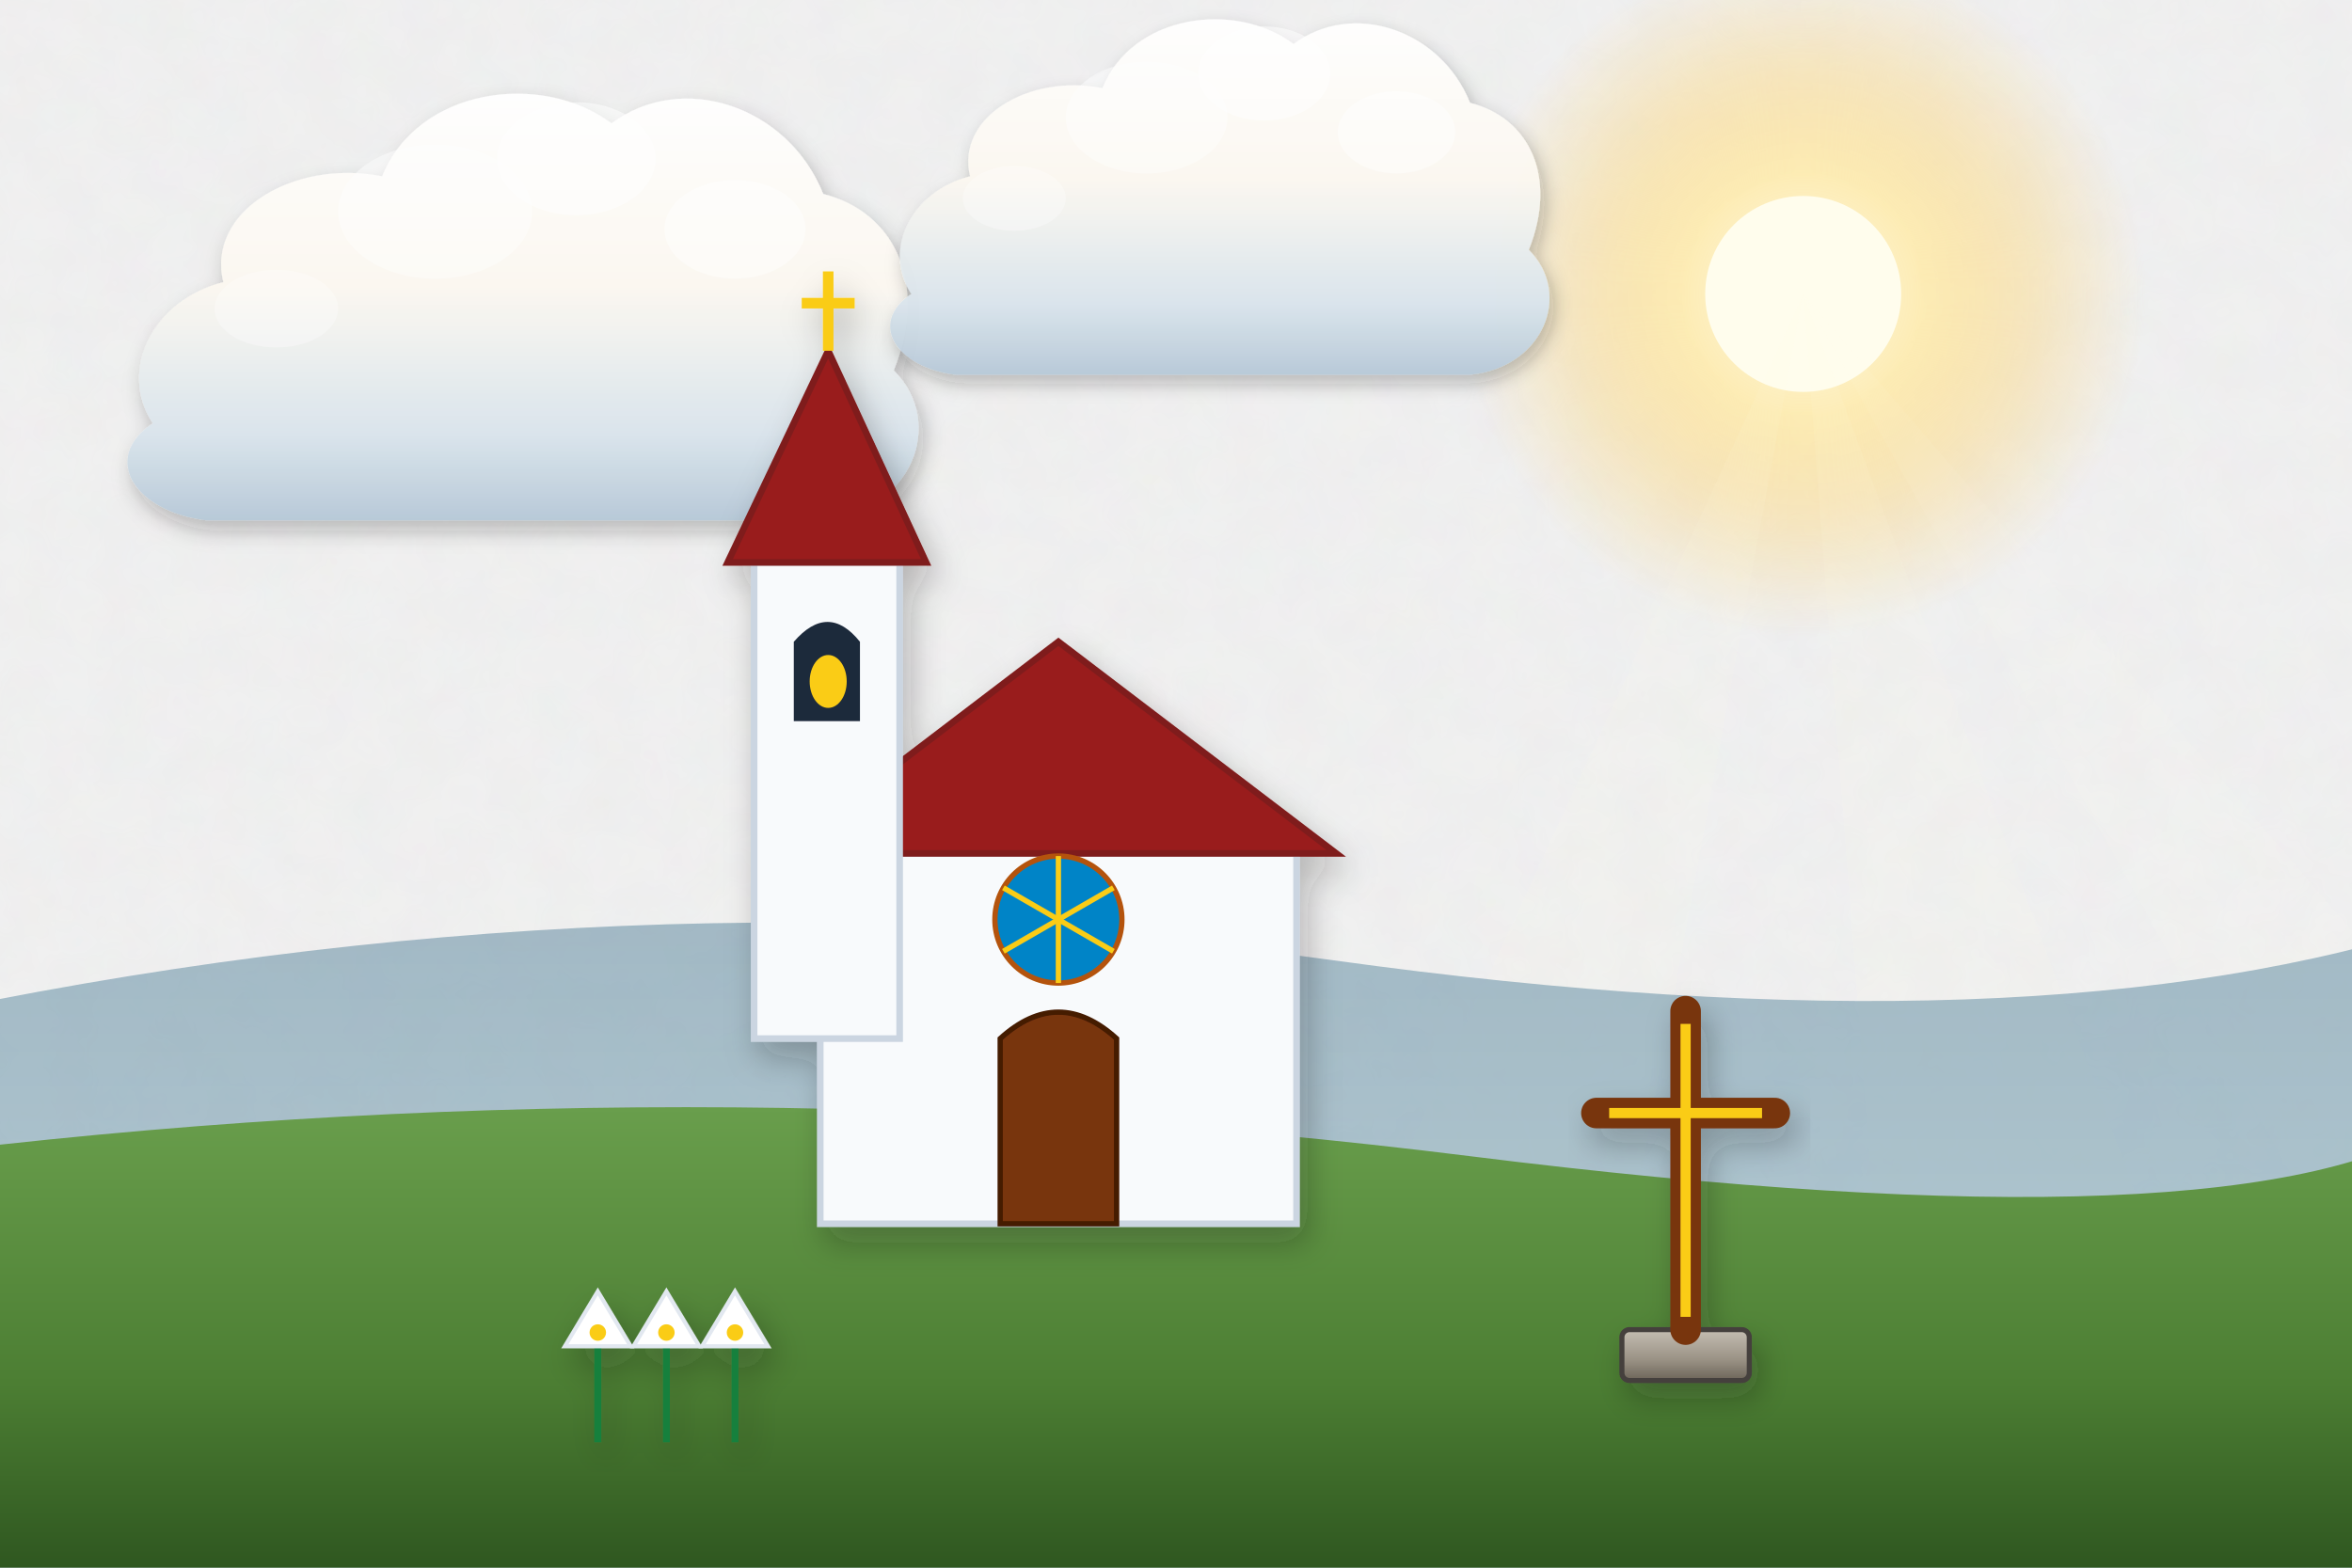
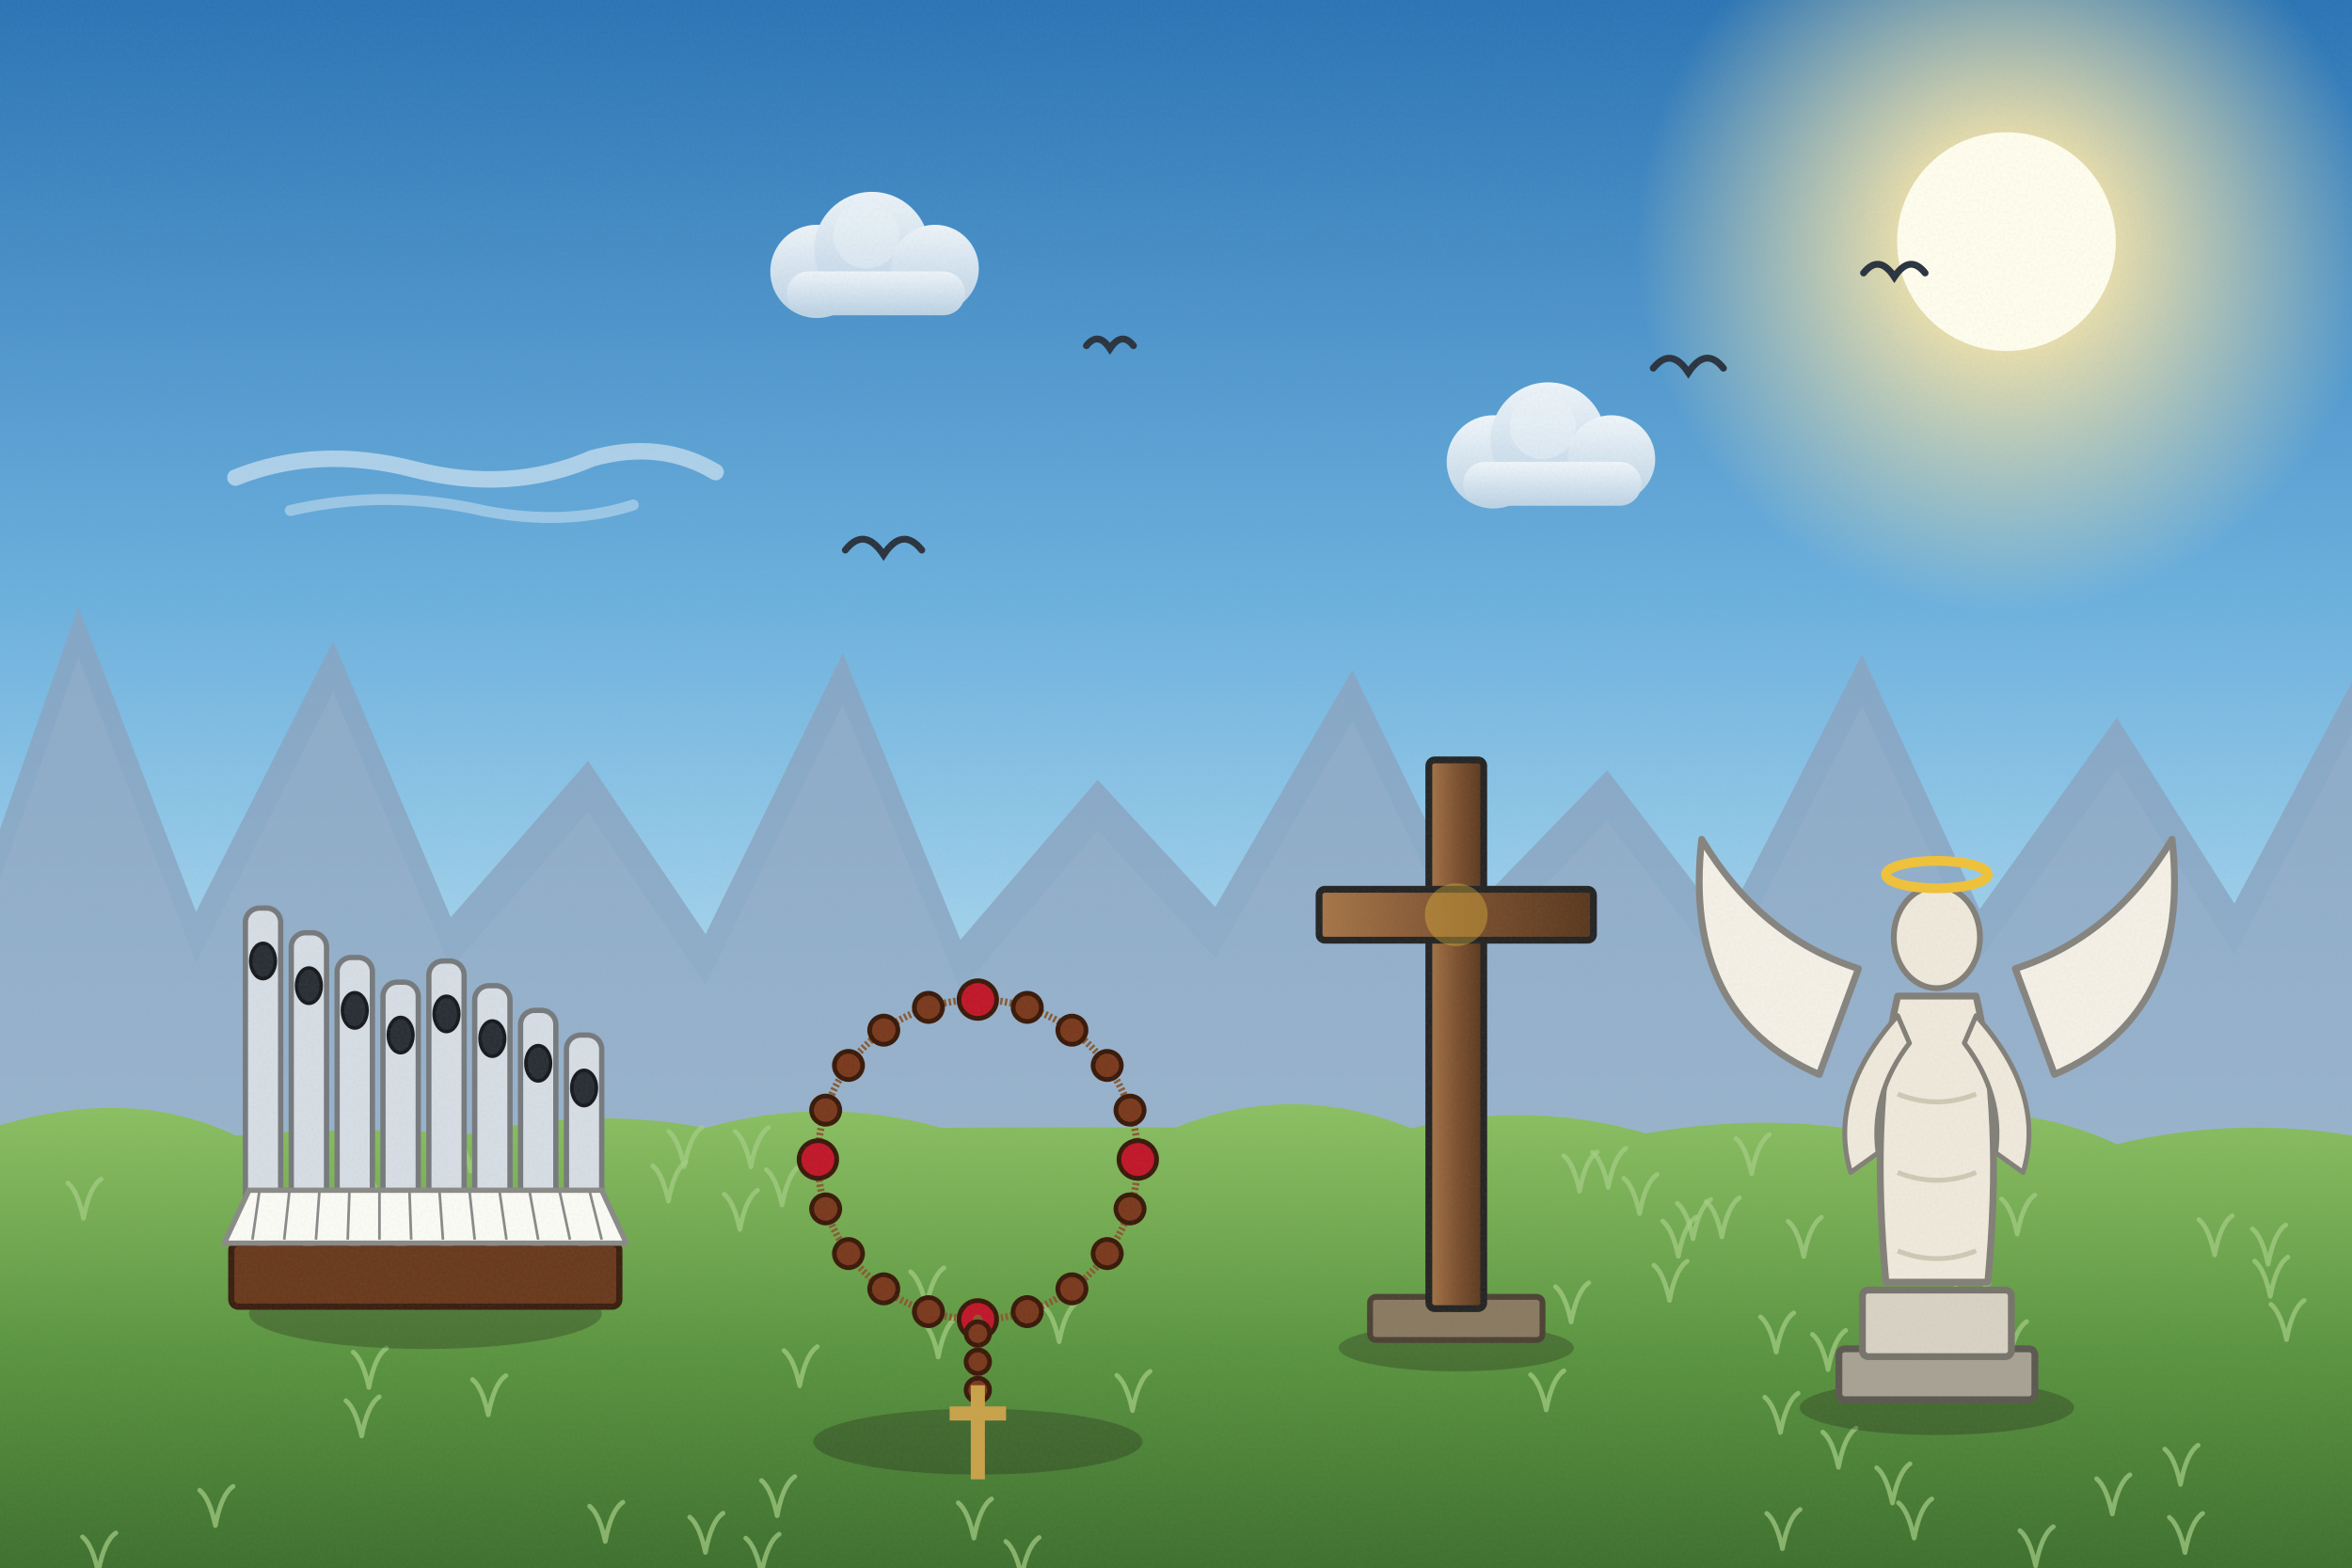
<svg xmlns="http://www.w3.org/2000/svg" viewBox="0 0 1200 800" width="1200" height="800">
  <defs>
-     <filter id="ghibliPaper" x="0%" y="0%" width="100%" height="100%">
-       <feTurbulence type="fractalNoise" baseFrequency="0.04" numOctaves="3" result="noise" seed="42" />
-       <feColorMatrix type="matrix" values="1 0 0 0 0  0 1 0 0 0  0 0 1 0 0  0 0 0 0.035 0" in="noise" result="coloredNoise" />
-       <feComposite operator="in" in2="SourceGraphic" />
+     <linearGradient id="woodTone" x1="0" y1="0" x2="1" y2="0">
+       <stop offset="0" stop-color="#a77649" />
+       <stop offset=".5" stop-color="#7d5231" />
+       <stop offset="1" stop-color="#5a381e" />
+     </linearGradient>
+     <linearGradient id="stoneTone" x1="0" y1="0" x2="0" y2="1">
+       <stop offset="0" stop-color="#c5beb3" />
+       <stop offset="1" stop-color="#7c7468" />
+     </linearGradient>
+     <filter id="softShadow" x="-20%" y="-20%" width="140%" height="140%">
+       <feDropShadow dx="2" dy="5" stdDeviation="4" flood-color="#1b1a14" flood-opacity=".25" />
    </filter>
-     <filter id="softGlow" x="-20%" y="-20%" width="140%" height="140%">
-       <feGaussianBlur stdDeviation="8" result="blur" />
-       <feComposite in="SourceGraphic" in2="blur" operator="over" />
+     <filter id="grain" x="0" y="0" width="100%" height="100%">
+       <feTurbulence type="fractalNoise" baseFrequency=".7" numOctaves="2" seed="11" />
+       <feColorMatrix type="matrix" values="0 0 0 0 .34  0 0 0 0 .34  0 0 0 0 .32  0 0 0 .22 -.07" />
    </filter>
-     <filter id="dropShadow" x="-20%" y="-20%" width="140%" height="140%">
-       <feDropShadow dx="3" dy="6" stdDeviation="6" flood-color="#141e28" flood-opacity="0.28" />
-     </filter>
-     <linearGradient id="skyDay" x1="0" y1="0" x2="0" y2="1">
-       <stop offset="0%" stop-color="#236ca7" />
-       <stop offset="35%" stop-color="#5fa3d6" />
-       <stop offset="70%" stop-color="#b8e1f2" />
-       <stop offset="100%" stop-color="#fdf3dc" />
-     </linearGradient>
-     <linearGradient id="skySunset" x1="0" y1="0" x2="0" y2="1">
-       <stop offset="0%" stop-color="#31396b" />
-       <stop offset="35%" stop-color="#73507b" />
-       <stop offset="65%" stop-color="#cb6b5c" />
-       <stop offset="85%" stop-color="#f29e5a" />
-       <stop offset="100%" stop-color="#fedaa2" />
-     </linearGradient>
-     <linearGradient id="skyDusk" x1="0" y1="0" x2="0" y2="1">
-       <stop offset="0%" stop-color="#121832" />
-       <stop offset="40%" stop-color="#262f56" />
-       <stop offset="70%" stop-color="#4e3d64" />
-       <stop offset="90%" stop-color="#915264" />
-       <stop offset="100%" stop-color="#d6846c" />
-     </linearGradient>
-     <linearGradient id="cloudBodyDay" x1="0" y1="0" x2="0" y2="1">
-       <stop offset="0%" stop-color="#ffffff" />
-       <stop offset="45%" stop-color="#fcf8f0" />
-       <stop offset="80%" stop-color="#d9e4ec" />
-       <stop offset="100%" stop-color="#b6c8d7" />
-     </linearGradient>
-     <linearGradient id="cloudBodySunset" x1="0" y1="0" x2="0" y2="1">
-       <stop offset="0%" stop-color="#fff5e6" />
-       <stop offset="40%" stop-color="#fbd0a5" />
-       <stop offset="75%" stop-color="#cf8ca0" />
-       <stop offset="100%" stop-color="#7e607c" />
-     </linearGradient>
-     <radialGradient id="sunGlowDay" cx="50%" cy="50%" r="50%">
-       <stop offset="0%" stop-color="#fffced" stop-opacity="1" />
-       <stop offset="35%" stop-color="#ffebaa" stop-opacity="0.85" />
-       <stop offset="70%" stop-color="#ffd573" stop-opacity="0.35" />
-       <stop offset="100%" stop-color="#ffd573" stop-opacity="0" />
+     <linearGradient id="skyMain" x1="0" y1="0" x2="0" y2="1">
+       <stop offset="0" stop-color="#2a74b5" />
+       <stop offset=".38" stop-color="#6bb0de" />
+       <stop offset=".72" stop-color="#bfe4f3" />
+       <stop offset="1" stop-color="#fdf3dc" />
+     </linearGradient>
+     <linearGradient id="cloudG" x1="0" y1="0" x2="0" y2="1">
+       <stop offset="0" stop-color="#ffffff" />
+       <stop offset="1" stop-color="#c7d8e6" />
+     </linearGradient>
+     <radialGradient id="sunG">
+       <stop offset="0" stop-color="#fffded" />
+       <stop offset=".3" stop-color="#ffe9a8" stop-opacity=".85" />
+       <stop offset="1" stop-color="#ffe9a8" stop-opacity="0" />
    </radialGradient>
-     <radialGradient id="sunGlowSunset" cx="50%" cy="50%" r="50%">
-       <stop offset="0%" stop-color="#fff8db" stop-opacity="1" />
-       <stop offset="30%" stop-color="#ffb753" stop-opacity="0.9" />
-       <stop offset="65%" stop-color="#f46e45" stop-opacity="0.4" />
-       <stop offset="100%" stop-color="#e04a43" stop-opacity="0" />
-     </radialGradient>
-     <linearGradient id="hillDistant" x1="0" y1="0" x2="0" y2="1">
-       <stop offset="0%" stop-color="#6e94a8" />
-       <stop offset="100%" stop-color="#93b9c7" />
-     </linearGradient>
-     <linearGradient id="hillMid" x1="0" y1="0" x2="0" y2="1">
-       <stop offset="0%" stop-color="#4a7c4f" />
-       <stop offset="50%" stop-color="#3c6a40" />
-       <stop offset="100%" stop-color="#2d5231" />
-     </linearGradient>
-     <linearGradient id="hillNear" x1="0" y1="0" x2="0" y2="1">
-       <stop offset="0%" stop-color="#699e4c" />
-       <stop offset="60%" stop-color="#4c7e33" />
-       <stop offset="100%" stop-color="#2f5720" />
-     </linearGradient>
-     <linearGradient id="woodTone" x1="0" y1="0" x2="0" y2="1">
-       <stop offset="0%" stop-color="#9c6d48" />
-       <stop offset="50%" stop-color="#784f30" />
-       <stop offset="100%" stop-color="#55341c" />
-     </linearGradient>
-     <linearGradient id="brassTone" x1="0" y1="0" x2="1" y2="1">
-       <stop offset="0%" stop-color="#ffe699" />
-       <stop offset="35%" stop-color="#d9a536" />
-       <stop offset="70%" stop-color="#996c14" />
-       <stop offset="100%" stop-color="#5e4007" />
-     </linearGradient>
-     <linearGradient id="stoneTone" x1="0" y1="0" x2="0" y2="1">
-       <stop offset="0%" stop-color="#c5beb3" />
-       <stop offset="60%" stop-color="#999184" />
-       <stop offset="100%" stop-color="#6c6458" />
-     </linearGradient>
-     <linearGradient id="waterTone" x1="0" y1="0" x2="0" y2="1">
-       <stop offset="0%" stop-color="#47a5be" />
-       <stop offset="50%" stop-color="#2a7796" />
-       <stop offset="100%" stop-color="#144d6a" />
+     <linearGradient id="gndG" x1="0" y1="0" x2="0" y2="1">
+       <stop offset="0" stop-color="#8cc063" />
+       <stop offset=".5" stop-color="#5a9440" />
+       <stop offset="1" stop-color="#3a6a2c" />
    </linearGradient>
  </defs>
-   <rect width="1200" height="800" fill="url(#skyDay)" filter="url(#ghibliPaper)" />
+   <rect width="1200" height="800" fill="url(#skyMain)" />
  <g>
-     <circle cx="920" cy="150" r="175" fill="url(#sunGlowDay)" />
-     <circle cx="920" cy="150" r="50" fill="#fffded" />
-     <polygon points="920,150 620,800 800,800" fill="#fffbe6" opacity="0.08" />
-     <polygon points="920,150 970,800 1160,800" fill="#fffbe6" opacity="0.08" />
-     <polygon points="920,150 1280,800 1480,800" fill="#fffbe6" opacity="0.06" />
-   </g>
-   <g transform="translate(240, 180) scale(0.9)" opacity="0.95">
-     <path d="M-180,40        C-200,10 -180,-30 -140,-40        C-150,-80 -100,-110 -50,-100        C-30,-150 40,-160 80,-130        C120,-160 180,-140 200,-90        C240,-80 260,-40 240,10        C270,40 250,90 200,95        L-150,95        C-190,90 -210,60 -180,40 Z" fill="url(#cloudBodyDay)" filter="url(#dropShadow)" />
-     <ellipse cx="60" cy="-110" rx="45" ry="32" fill="#ffffff" opacity="0.55" />
-     <ellipse cx="-20" cy="-80" rx="55" ry="38" fill="#ffffff" opacity="0.45" />
-     <ellipse cx="150" cy="-70" rx="40" ry="28" fill="#ffffff" opacity="0.5" />
-     <ellipse cx="-110" cy="-25" rx="35" ry="22" fill="#ffffff" opacity="0.35" />
-   </g>
-   <g transform="translate(600, 120) scale(0.75)" opacity="0.95">
-     <path d="M-180,40        C-200,10 -180,-30 -140,-40        C-150,-80 -100,-110 -50,-100        C-30,-150 40,-160 80,-130        C120,-160 180,-140 200,-90        C240,-80 260,-40 240,10        C270,40 250,90 200,95        L-150,95        C-190,90 -210,60 -180,40 Z" fill="url(#cloudBodyDay)" filter="url(#dropShadow)" />
-     <ellipse cx="60" cy="-110" rx="45" ry="32" fill="#ffffff" opacity="0.55" />
-     <ellipse cx="-20" cy="-80" rx="55" ry="38" fill="#ffffff" opacity="0.45" />
-     <ellipse cx="150" cy="-70" rx="40" ry="28" fill="#ffffff" opacity="0.5" />
-     <ellipse cx="-110" cy="-25" rx="35" ry="22" fill="#ffffff" opacity="0.35" />
-   </g>
-   <path d="M-50,520 Q320,440 680,490 T1250,470 L1250,800 L-50,800 Z" fill="url(#hillDistant)" opacity="0.6" />
-   <path d="M-50,590 Q350,540 750,590 T1250,570 L1250,800 L-50,800 Z" fill="url(#hillNear)" />
-   <g transform="translate(540, 530) scale(1.35)" filter="url(#dropShadow)">
-     <rect x="-90" y="-70" width="180" height="140" fill="#f8fafc" stroke="#cbd5e1" stroke-width="2.5" />
-     <polygon points="-105,-70 0,-150 105,-70" fill="#991b1b" stroke="#7f1d1d" stroke-width="2.5" />
-     <rect x="-115" y="-180" width="55" height="180" fill="#f8fafc" stroke="#cbd5e1" stroke-width="2.5" />
-     <polygon points="-125,-180 -87,-260 -50,-180" fill="#991b1b" stroke="#7f1d1d" stroke-width="2.5" />
-     <line x1="-87" y1="-260" x2="-87" y2="-290" stroke="#facc15" stroke-width="4" />
-     <line x1="-97" y1="-278" x2="-77" y2="-278" stroke="#facc15" stroke-width="4" />
-     <path d="M-100,-120 L-100,-150 Q-87,-165 -75,-150 L-75,-120 Z" fill="#1e293b" />
-     <ellipse cx="-87" cy="-135" rx="7" ry="10" fill="#facc15" />
-     <path d="M-22,70 L-22,0 Q0,-20 22,0 L22,70 Z" fill="#78350f" stroke="#451a03" stroke-width="2" />
-     <circle cx="0" cy="-45" r="24" fill="#0284c7" stroke="#b45309" stroke-width="2" />
-     <line x1="0" y1="-45" x2="0" y2="-69" stroke="#facc15" stroke-width="2" />
-     <line x1="0" y1="-45" x2="20.785" y2="-57" stroke="#facc15" stroke-width="2" />
-     <line x1="0" y1="-45" x2="20.785" y2="-33" stroke="#facc15" stroke-width="2" />
-     <line x1="0" y1="-45" x2="2.9391523179536475e-15" y2="-21" stroke="#facc15" stroke-width="2" />
-     <line x1="0" y1="-45" x2="-20.785" y2="-33" stroke="#facc15" stroke-width="2" />
-     <line x1="0" y1="-45" x2="-20.785" y2="-57" stroke="#facc15" stroke-width="2" />
-   </g>
-   <g transform="translate(860, 620) scale(1.3)" filter="url(#dropShadow)">
-     <rect x="-25" y="45" width="50" height="20" rx="3" fill="url(#stoneTone)" stroke="#44403c" stroke-width="2" />
-     <line x1="0" y1="45" x2="0" y2="-80" stroke="#78350f" stroke-width="12" stroke-linecap="round" />
-     <line x1="-35" y1="-40" x2="35" y2="-40" stroke="#78350f" stroke-width="12" stroke-linecap="round" />
-     <line x1="0" y1="40" x2="0" y2="-75" stroke="#facc15" stroke-width="4" />
-     <line x1="-30" y1="-40" x2="30" y2="-40" stroke="#facc15" stroke-width="4" />
-   </g>
-   <g transform="translate(340, 680) scale(1.4)" filter="url(#dropShadow)">
-     <g transform="translate(-25, 0)">
-       <line x1="0" y1="0" x2="0" y2="40" stroke="#15803d" stroke-width="2.5" />
-       <polygon points="0,-15 12,5 -12,5" fill="#ffffff" stroke="#e2e8f0" stroke-width="1.5" />
-       <circle cx="0" cy="0" r="3" fill="#facc15" />
+     <circle cx="1023.7" cy="123.3" r="189.72" fill="url(#sunG)" />
+     <circle cx="1023.7" cy="123.3" r="55.8" fill="#fffded" />
+   </g>
+   <g transform="translate(232.1,236.7) scale(0.7)" opacity="0.9">
+     <path d="M-160,10 Q-100,-14 -30,4 Q40,22 100,-4 Q150,-18 190,6" stroke="#fff" stroke-width="12" stroke-linecap="round" fill="none" opacity=".55" />
+     <path d="M-120,34 Q-50,18 20,34 Q80,46 130,30" stroke="#fff" stroke-width="8" stroke-linecap="round" fill="none" opacity=".4" />
+   </g>
+   <g transform="translate(444.8,138.5) scale(0.7)" opacity="0.9">
+     <circle cx="-40" cy="0" r="34" fill="url(#cloudG)" />
+     <circle cx="0" cy="-16" r="42" fill="url(#cloudG)" />
+     <circle cx="46" cy="-2" r="32" fill="url(#cloudG)" />
+     <rect x="-62" y="0" width="130" height="32" rx="16" fill="url(#cloudG)" />
+     <circle cx="-4" cy="-26" r="24" fill="#fff" opacity=".4" />
+   </g>
+   <g transform="translate(789.9,235.7) scale(0.7)" opacity="0.9">
+     <circle cx="-40" cy="0" r="34" fill="url(#cloudG)" />
+     <circle cx="0" cy="-16" r="42" fill="url(#cloudG)" />
+     <circle cx="46" cy="-2" r="32" fill="url(#cloudG)" />
+     <rect x="-62" y="0" width="130" height="32" rx="16" fill="url(#cloudG)" />
+     <circle cx="-4" cy="-26" r="24" fill="#fff" opacity=".4" />
+   </g>
+   <path d="M-20,600 L-20,480 L40,309.402 L100,465.353 L170,327.045 L230,468.082 L300,388.326 L360,476.724 L430,333.36 L490,479.595 L560,397.886 L620,462.825 L690,341.735 L750,465.201 L820,393.062 L880,471.212 L950,334.039 L1010,464.062 L1080,366.178 L1140,461.119 L1210,329.033 L1270,474.504 L1240,600 Z" fill="#8aa4c0" opacity=".8" />
+   <path d="M-20,600 L-20,480 L40,309.402 L100,465.353 L170,327.045 L230,468.082 L300,388.326 L360,476.724 L430,333.36 L490,479.595 L560,397.886 L620,462.825 L690,341.735 L750,465.201 L820,393.062 L880,471.212 L950,334.039 L1010,464.062 L1080,366.178 L1140,461.119 L1210,329.033 L1270,474.504 L1240,600 Z" fill="#abbed2" opacity=".18" transform="translate(0,26)" />
+   <g>
+     <path d="M-20,581 Q60,550.6 120,579.4 Q180,574.5 240,578.7 Q300,564.4 360,575.6 Q420,558.6 480,575.5 Q540,575.1 600,575.3 Q660,551.4 720,575.8 Q780,561.1 840,578.4 Q900,567.4 960,578.5 Q1020,556 1080,583.9 Q1140,569.5 1200,579.5 Q1260,550.7 1320,582.3 L1240,820 L-20,820 Z" fill="url(#gndG)" />
+     <path d="M273.2,629.1 q-3,-14 -8,-18 M273.2,629.1 q3,-16 9,-20" stroke="#a5ce85" stroke-width="2.4" fill="none" stroke-linecap="round" opacity=".7" />
+     <path d="M978.3,622.1 q-3,-14 -8,-18 M978.3,622.1 q3,-16 9,-20" stroke="#a5ce85" stroke-width="2.4" fill="none" stroke-linecap="round" opacity=".7" />
+     <path d="M965.5,767 q-3,-14 -8,-18 M965.5,767 q3,-16 9,-20" stroke="#a5ce85" stroke-width="2.4" fill="none" stroke-linecap="round" opacity=".7" />
+     <path d="M932.7,698.9 q-3,-14 -8,-18 M932.7,698.9 q3,-16 9,-20" stroke="#a5ce85" stroke-width="2.4" fill="none" stroke-linecap="round" opacity=".7" />
+     <path d="M1005.8,675 q-3,-14 -8,-18 M1005.8,675 q3,-16 9,-20" stroke="#a5ce85" stroke-width="2.4" fill="none" stroke-linecap="round" opacity=".7" />
+     <path d="M1038.6,799.1 q-3,-14 -8,-18 M1038.6,799.1 q3,-16 9,-20" stroke="#a5ce85" stroke-width="2.4" fill="none" stroke-linecap="round" opacity=".7" />
+     <path d="M788.9,719.5 q-3,-14 -8,-18 M788.9,719.5 q3,-16 9,-20" stroke="#a5ce85" stroke-width="2.4" fill="none" stroke-linecap="round" opacity=".7" />
+     <path d="M909.4,790.3 q-3,-14 -8,-18 M909.4,790.3 q3,-16 9,-20" stroke="#a5ce85" stroke-width="2.4" fill="none" stroke-linecap="round" opacity=".7" />
+     <path d="M1129.9,640.4 q-3,-14 -8,-18 M1129.9,640.4 q3,-16 9,-20" stroke="#a5ce85" stroke-width="2.4" fill="none" stroke-linecap="round" opacity=".7" />
+     <path d="M109.9,778.5 q-3,-14 -8,-18 M109.9,778.5 q3,-16 9,-20" stroke="#a5ce85" stroke-width="2.4" fill="none" stroke-linecap="round" opacity=".7" />
+     <path d="M341,612.9 q-3,-14 -8,-18 M341,612.9 q3,-16 9,-20" stroke="#a5ce85" stroke-width="2.4" fill="none" stroke-linecap="round" opacity=".7" />
+     <path d="M1112.5,757.5 q-3,-14 -8,-18 M1112.5,757.5 q3,-16 9,-20" stroke="#a5ce85" stroke-width="2.4" fill="none" stroke-linecap="round" opacity=".7" />
+     <path d="M908.4,731 q-3,-14 -8,-18 M908.4,731 q3,-16 9,-20" stroke="#a5ce85" stroke-width="2.4" fill="none" stroke-linecap="round" opacity=".7" />
+     <path d="M540.4,684.7 q-3,-14 -8,-18 M540.4,684.7 q3,-16 9,-20" stroke="#a5ce85" stroke-width="2.4" fill="none" stroke-linecap="round" opacity=".7" />
+     <path d="M249.1,722 q-3,-14 -8,-18 M249.1,722 q3,-16 9,-20" stroke="#a5ce85" stroke-width="2.4" fill="none" stroke-linecap="round" opacity=".7" />
+     <path d="M801.6,674.6 q-3,-14 -8,-18 M801.6,674.6 q3,-16 9,-20" stroke="#a5ce85" stroke-width="2.4" fill="none" stroke-linecap="round" opacity=".7" />
+     <path d="M383.1,595.4 q-3,-14 -8,-18 M383.1,595.4 q3,-16 9,-20" stroke="#a5ce85" stroke-width="2.4" fill="none" stroke-linecap="round" opacity=".7" />
+     <path d="M496.9,784.9 q-3,-14 -8,-18 M496.9,784.9 q3,-16 9,-20" stroke="#a5ce85" stroke-width="2.4" fill="none" stroke-linecap="round" opacity=".7" />
+     <path d="M851.8,663.6 q-3,-14 -8,-18 M851.8,663.6 q3,-16 9,-20" stroke="#a5ce85" stroke-width="2.4" fill="none" stroke-linecap="round" opacity=".7" />
+     <path d="M1166.6,683.6 q-3,-14 -8,-18 M1166.6,683.6 q3,-16 9,-20" stroke="#a5ce85" stroke-width="2.4" fill="none" stroke-linecap="round" opacity=".7" />
+     <path d="M1029.2,629.8 q-3,-14 -8,-18 M1029.2,629.8 q3,-16 9,-20" stroke="#a5ce85" stroke-width="2.4" fill="none" stroke-linecap="round" opacity=".7" />
+     <path d="M976.6,784.9 q-3,-14 -8,-18 M976.6,784.9 q3,-16 9,-20" stroke="#a5ce85" stroke-width="2.4" fill="none" stroke-linecap="round" opacity=".7" />
+     <path d="M408,707.2 q-3,-14 -8,-18 M408,707.2 q3,-16 9,-20" stroke="#a5ce85" stroke-width="2.4" fill="none" stroke-linecap="round" opacity=".7" />
+     <path d="M377.5,627.4 q-3,-14 -8,-18 M377.5,627.4 q3,-16 9,-20" stroke="#a5ce85" stroke-width="2.4" fill="none" stroke-linecap="round" opacity=".7" />
+     <path d="M1114.8,792.3 q-3,-14 -8,-18 M1114.8,792.3 q3,-16 9,-20" stroke="#a5ce85" stroke-width="2.4" fill="none" stroke-linecap="round" opacity=".7" />
+     <path d="M193.6,614.5 q-3,-14 -8,-18 M193.6,614.5 q3,-16 9,-20" stroke="#a5ce85" stroke-width="2.4" fill="none" stroke-linecap="round" opacity=".7" />
+     <path d="M50.1,802.3 q-3,-14 -8,-18 M50.1,802.3 q3,-16 9,-20" stroke="#a5ce85" stroke-width="2.4" fill="none" stroke-linecap="round" opacity=".7" />
+     <path d="M399,614.9 q-3,-14 -8,-18 M399,614.9 q3,-16 9,-20" stroke="#a5ce85" stroke-width="2.4" fill="none" stroke-linecap="round" opacity=".7" />
+     <path d="M349.1,595.3 q-3,-14 -8,-18 M349.1,595.3 q3,-16 9,-20" stroke="#a5ce85" stroke-width="2.4" fill="none" stroke-linecap="round" opacity=".7" />
+     <path d="M478.7,692.5 q-3,-14 -8,-18 M478.7,692.5 q3,-16 9,-20" stroke="#a5ce85" stroke-width="2.4" fill="none" stroke-linecap="round" opacity=".7" />
+     <path d="M1157.2,645.1 q-3,-14 -8,-18 M1157.2,645.1 q3,-16 9,-20" stroke="#a5ce85" stroke-width="2.4" fill="none" stroke-linecap="round" opacity=".7" />
+     <path d="M521.2,804.6 q-3,-14 -8,-18 M521.2,804.6 q3,-16 9,-20" stroke="#a5ce85" stroke-width="2.4" fill="none" stroke-linecap="round" opacity=".7" />
+     <path d="M805.9,607.8 q-3,-14 -8,-18 M805.9,607.8 q3,-16 9,-20" stroke="#a5ce85" stroke-width="2.4" fill="none" stroke-linecap="round" opacity=".7" />
+     <path d="M396.5,773.5 q-3,-14 -8,-18 M396.5,773.5 q3,-16 9,-20" stroke="#a5ce85" stroke-width="2.4" fill="none" stroke-linecap="round" opacity=".7" />
+     <path d="M1006.9,606.4 q-3,-14 -8,-18 M1006.9,606.4 q3,-16 9,-20" stroke="#a5ce85" stroke-width="2.4" fill="none" stroke-linecap="round" opacity=".7" />
+     <path d="M359.9,792.2 q-3,-14 -8,-18 M359.9,792.2 q3,-16 9,-20" stroke="#a5ce85" stroke-width="2.4" fill="none" stroke-linecap="round" opacity=".7" />
+     <path d="M184.5,732.8 q-3,-14 -8,-18 M184.5,732.8 q3,-16 9,-20" stroke="#a5ce85" stroke-width="2.4" fill="none" stroke-linecap="round" opacity=".7" />
+     <path d="M240.2,597.6 q-3,-14 -8,-18 M240.2,597.6 q3,-16 9,-20" stroke="#a5ce85" stroke-width="2.4" fill="none" stroke-linecap="round" opacity=".7" />
+     <path d="M42.6,621.7 q-3,-14 -8,-18 M42.6,621.7 q3,-16 9,-20" stroke="#a5ce85" stroke-width="2.4" fill="none" stroke-linecap="round" opacity=".7" />
+     <path d="M893.7,599 q-3,-14 -8,-18 M893.7,599 q3,-16 9,-20" stroke="#a5ce85" stroke-width="2.4" fill="none" stroke-linecap="round" opacity=".7" />
+     <path d="M820.5,606 q-3,-14 -8,-18 M820.5,606 q3,-16 9,-20" stroke="#a5ce85" stroke-width="2.4" fill="none" stroke-linecap="round" opacity=".7" />
+     <path d="M1025,694.4 q-3,-14 -8,-18 M1025,694.4 q3,-16 9,-20" stroke="#a5ce85" stroke-width="2.4" fill="none" stroke-linecap="round" opacity=".7" />
+     <path d="M836.5,619.3 q-3,-14 -8,-18 M836.5,619.3 q3,-16 9,-20" stroke="#a5ce85" stroke-width="2.4" fill="none" stroke-linecap="round" opacity=".7" />
+     <path d="M938,748.8 q-3,-14 -8,-18 M938,748.8 q3,-16 9,-20" stroke="#a5ce85" stroke-width="2.4" fill="none" stroke-linecap="round" opacity=".7" />
+     <path d="M878.5,631.2 q-3,-14 -8,-18 M878.5,631.2 q3,-16 9,-20" stroke="#a5ce85" stroke-width="2.4" fill="none" stroke-linecap="round" opacity=".7" />
+     <path d="M1158.3,661.5 q-3,-14 -8,-18 M1158.3,661.5 q3,-16 9,-20" stroke="#a5ce85" stroke-width="2.4" fill="none" stroke-linecap="round" opacity=".7" />
+     <path d="M856.3,641.1 q-3,-14 -8,-18 M856.3,641.1 q3,-16 9,-20" stroke="#a5ce85" stroke-width="2.4" fill="none" stroke-linecap="round" opacity=".7" />
+     <path d="M188.2,708 q-3,-14 -8,-18 M188.2,708 q3,-16 9,-20" stroke="#a5ce85" stroke-width="2.4" fill="none" stroke-linecap="round" opacity=".7" />
+     <path d="M308.8,786.6 q-3,-14 -8,-18 M308.8,786.6 q3,-16 9,-20" stroke="#a5ce85" stroke-width="2.4" fill="none" stroke-linecap="round" opacity=".7" />
+     <path d="M577.8,719.8 q-3,-14 -8,-18 M577.8,719.8 q3,-16 9,-20" stroke="#a5ce85" stroke-width="2.4" fill="none" stroke-linecap="round" opacity=".7" />
+     <path d="M1077.7,772.6 q-3,-14 -8,-18 M1077.7,772.6 q3,-16 9,-20" stroke="#a5ce85" stroke-width="2.4" fill="none" stroke-linecap="round" opacity=".7" />
+     <path d="M863.8,632.1 q-3,-14 -8,-18 M863.8,632.1 q3,-16 9,-20" stroke="#a5ce85" stroke-width="2.4" fill="none" stroke-linecap="round" opacity=".7" />
+     <path d="M388.5,802.9 q-3,-14 -8,-18 M388.5,802.9 q3,-16 9,-20" stroke="#a5ce85" stroke-width="2.4" fill="none" stroke-linecap="round" opacity=".7" />
+     <path d="M472.6,667 q-3,-14 -8,-18 M472.6,667 q3,-16 9,-20" stroke="#a5ce85" stroke-width="2.4" fill="none" stroke-linecap="round" opacity=".7" />
+     <path d="M920.3,641.2 q-3,-14 -8,-18 M920.3,641.2 q3,-16 9,-20" stroke="#a5ce85" stroke-width="2.4" fill="none" stroke-linecap="round" opacity=".7" />
+     <path d="M906.2,690 q-3,-14 -8,-18 M906.2,690 q3,-16 9,-20" stroke="#a5ce85" stroke-width="2.4" fill="none" stroke-linecap="round" opacity=".7" />
+   </g>
+   <g stroke="#2a3440" stroke-width="3.5" fill="none" stroke-linecap="round">
+     <path d="M431.3,280.7 q9.7,-12.2 19.5,2.4 q9.7,-14.6 19.5,-2.4" />
+     <path d="M950.8,139.3 q7.9,-9.8 15.7,2 q7.9,-11.8 15.7,-2" />
+     <path d="M554.3,176.4 q6,-7.5 12,1.5 q6,-9 12,-1.5" />
+     <path d="M843.5,187.9 q9,-11.2 17.9,2.2 q9,-13.5 17.9,-2.2" />
+   </g>
+   <g transform="translate(217,670.4) scale(0.9)">
+     <ellipse cx="0" cy="0" rx="100" ry="20" fill="#1b1a14" opacity="0.28" />
+     <rect x="-110" y="-40" width="220" height="36" rx="4" fill="#6a3a1e" stroke="#3a2011" stroke-width="3.5" />
+     <rect x="-102" y="-230" width="20" height="190" rx="8" fill="#d6dde4" stroke="#767a7d" stroke-width="3" />
+     <ellipse cx="-92" cy="-200" rx="7" ry="10" fill="#2a2f36" stroke="#171a1e" stroke-width="2" />
+     <rect x="-76" y="-216" width="20" height="176" rx="8" fill="#d6dde4" stroke="#767a7d" stroke-width="3" />
+     <ellipse cx="-66" cy="-186" rx="7" ry="10" fill="#2a2f36" stroke="#171a1e" stroke-width="2" />
+     <rect x="-50" y="-202" width="20" height="162" rx="8" fill="#d6dde4" stroke="#767a7d" stroke-width="3" />
+     <ellipse cx="-40" cy="-172" rx="7" ry="10" fill="#2a2f36" stroke="#171a1e" stroke-width="2" />
+     <rect x="-24" y="-188" width="20" height="148" rx="8" fill="#d6dde4" stroke="#767a7d" stroke-width="3" />
+     <ellipse cx="-14" cy="-158" rx="7" ry="10" fill="#2a2f36" stroke="#171a1e" stroke-width="2" />
+     <rect x="2" y="-200" width="20" height="160" rx="8" fill="#d6dde4" stroke="#767a7d" stroke-width="3" />
+     <ellipse cx="12" cy="-170" rx="7" ry="10" fill="#2a2f36" stroke="#171a1e" stroke-width="2" />
+     <rect x="28" y="-186" width="20" height="146" rx="8" fill="#d6dde4" stroke="#767a7d" stroke-width="3" />
+     <ellipse cx="38" cy="-156" rx="7" ry="10" fill="#2a2f36" stroke="#171a1e" stroke-width="2" />
+     <rect x="54" y="-172" width="20" height="132" rx="8" fill="#d6dde4" stroke="#767a7d" stroke-width="3" />
+     <ellipse cx="64" cy="-142" rx="7" ry="10" fill="#2a2f36" stroke="#171a1e" stroke-width="2" />
+     <rect x="80" y="-158" width="20" height="118" rx="8" fill="#d6dde4" stroke="#767a7d" stroke-width="3" />
+     <ellipse cx="90" cy="-128" rx="7" ry="10" fill="#2a2f36" stroke="#171a1e" stroke-width="2" />
+     <path d="M-114,-40 L114,-40 L100,-70 L-100,-70 Z" fill="#fbfbf6" stroke="#8a8a87" stroke-width="3" stroke-linejoin="round" stroke-linecap="round" />
+     <line x1="-94" y1="-70" x2="-98" y2="-42" stroke="#8a8a8a" stroke-width="1.5" />
+     <line x1="-77" y1="-70" x2="-80" y2="-42" stroke="#8a8a8a" stroke-width="1.5" />
+     <line x1="-60" y1="-70" x2="-62" y2="-42" stroke="#8a8a8a" stroke-width="1.5" />
+     <line x1="-43" y1="-70" x2="-44" y2="-42" stroke="#8a8a8a" stroke-width="1.5" />
+     <line x1="-26" y1="-70" x2="-26" y2="-42" stroke="#8a8a8a" stroke-width="1.5" />
+     <line x1="-9" y1="-70" x2="-8" y2="-42" stroke="#8a8a8a" stroke-width="1.5" />
+     <line x1="8" y1="-70" x2="10" y2="-42" stroke="#8a8a8a" stroke-width="1.5" />
+     <line x1="25" y1="-70" x2="28" y2="-42" stroke="#8a8a8a" stroke-width="1.5" />
+     <line x1="42" y1="-70" x2="46" y2="-42" stroke="#8a8a8a" stroke-width="1.5" />
+     <line x1="59" y1="-70" x2="64" y2="-42" stroke="#8a8a8a" stroke-width="1.5" />
+     <line x1="76" y1="-70" x2="82" y2="-42" stroke="#8a8a8a" stroke-width="1.5" />
+     <line x1="93" y1="-70" x2="100" y2="-42" stroke="#8a8a8a" stroke-width="1.5" />
+   </g>
+   <g transform="translate(743,687.8) scale(1)">
+     <ellipse cx="0" cy="0" rx="60" ry="12" fill="#1b1a14" opacity="0.28" />
+     <rect x="-44" y="-26" width="88" height="22" rx="3" fill="#8a7a62" stroke="#4c4336" stroke-width="3" />
+     <rect x="-14" y="-300" width="28" height="280" rx="3" fill="url(#woodTone)" stroke="#252525" stroke-width="3.5" />
+     <rect x="-70" y="-234" width="140" height="26" rx="3" fill="url(#woodTone)" stroke="#252525" stroke-width="3.5" />
+     <circle cx="0" cy="-221" r="16" fill="#f0c23a" opacity=".35" />
+   </g>
+   <g transform="translate(988.2,718.3) scale(1)">
+     <ellipse cx="0" cy="0" rx="70" ry="14" fill="#1b1a14" opacity="0.28" />
+     <rect x="-50" y="-30" width="100" height="26" rx="3" fill="#a8a294" stroke="#5c5951" stroke-width="3.5" />
+     <rect x="-38" y="-60" width="76" height="34" rx="3" fill="#d8d2c4" stroke="#77746c" stroke-width="3.5" />
+     <path d="M-60,-170 Q-130,-200 -120,-290 Q-90,-240 -40,-224 Z" fill="#f4f0e6" stroke="#86847f" stroke-width="3.5" stroke-linejoin="round" stroke-linecap="round" />
+     <path d="M60,-170 Q130,-200 120,-290 Q90,-240 40,-224 Z" fill="#f4f0e6" stroke="#86847f" stroke-width="3.5" stroke-linejoin="round" stroke-linecap="round" />
+     <path d="M-26,-64 Q-34,-150 -20,-210 L20,-210 Q34,-150 26,-64 Z" fill="#efe9dc" stroke="#838079" stroke-width="3.5" stroke-linejoin="round" stroke-linecap="round" />
+     <ellipse cx="0" cy="-240" rx="22" ry="26" fill="#efe9dc" stroke="#838079" stroke-width="3" />
+     <ellipse cx="0" cy="-272" rx="26" ry="7" fill="none" stroke="#f0c23a" stroke-width="5" />
+     <path d="M-20,-200 Q-56,-160 -44,-120 L-30,-130 Q-34,-160 -14,-186 Z" fill="#efe9dc" stroke="#838079" stroke-width="2.5" stroke-linejoin="round" stroke-linecap="round" />
+     <path d="M20,-200 Q56,-160 44,-120 L30,-130 Q34,-160 14,-186 Z" fill="#efe9dc" stroke="#838079" stroke-width="2.5" stroke-linejoin="round" stroke-linecap="round" />
+     <path d="M-20,-80 Q0,-72 20,-80" stroke="#cfc8b4" stroke-width="2.5" fill="none" />
+     <path d="M-20,-120 Q0,-112 20,-120" stroke="#cfc8b4" stroke-width="2.5" fill="none" />
+     <path d="M-20,-160 Q0,-152 20,-160" stroke="#cfc8b4" stroke-width="2.5" fill="none" />
+   </g>
+   <g transform="translate(498.9,735.7) scale(1.2)">
+     <ellipse cx="0" cy="0" rx="70" ry="14" fill="#1b1a14" opacity="0.28" />
+     <circle cx="0" cy="-120" r="68" fill="none" stroke="#8a5a32" stroke-width="3" stroke-dasharray="1 1" />
+     <circle cx="0.0" cy="-188.0" r="8" fill="#c0182a" stroke="#3a1a0a" stroke-width="2" />
+     <circle cx="21.0" cy="-184.7" r="6" fill="#7a3a1e" stroke="#3a1a0a" stroke-width="2" />
+     <circle cx="40.0" cy="-175.0" r="6" fill="#7a3a1e" stroke="#3a1a0a" stroke-width="2" />
+     <circle cx="55.0" cy="-160.0" r="6" fill="#7a3a1e" stroke="#3a1a0a" stroke-width="2" />
+     <circle cx="64.7" cy="-141.0" r="6" fill="#7a3a1e" stroke="#3a1a0a" stroke-width="2" />
+     <circle cx="68.0" cy="-120.0" r="8" fill="#c0182a" stroke="#3a1a0a" stroke-width="2" />
+     <circle cx="64.7" cy="-99.0" r="6" fill="#7a3a1e" stroke="#3a1a0a" stroke-width="2" />
+     <circle cx="55.0" cy="-80.0" r="6" fill="#7a3a1e" stroke="#3a1a0a" stroke-width="2" />
+     <circle cx="40.0" cy="-65.0" r="6" fill="#7a3a1e" stroke="#3a1a0a" stroke-width="2" />
+     <circle cx="21.0" cy="-55.3" r="6" fill="#7a3a1e" stroke="#3a1a0a" stroke-width="2" />
+     <circle cx="0.0" cy="-52.0" r="8" fill="#c0182a" stroke="#3a1a0a" stroke-width="2" />
+     <circle cx="-21.0" cy="-55.3" r="6" fill="#7a3a1e" stroke="#3a1a0a" stroke-width="2" />
+     <circle cx="-40.0" cy="-65.0" r="6" fill="#7a3a1e" stroke="#3a1a0a" stroke-width="2" />
+     <circle cx="-55.0" cy="-80.0" r="6" fill="#7a3a1e" stroke="#3a1a0a" stroke-width="2" />
+     <circle cx="-64.7" cy="-99.0" r="6" fill="#7a3a1e" stroke="#3a1a0a" stroke-width="2" />
+     <circle cx="-68.0" cy="-120.0" r="8" fill="#c0182a" stroke="#3a1a0a" stroke-width="2" />
+     <circle cx="-64.7" cy="-141.0" r="6" fill="#7a3a1e" stroke="#3a1a0a" stroke-width="2" />
+     <circle cx="-55.0" cy="-160.0" r="6" fill="#7a3a1e" stroke="#3a1a0a" stroke-width="2" />
+     <circle cx="-40.0" cy="-175.0" r="6" fill="#7a3a1e" stroke="#3a1a0a" stroke-width="2" />
+     <circle cx="-21.0" cy="-184.7" r="6" fill="#7a3a1e" stroke="#3a1a0a" stroke-width="2" />
+     <line x1="0" y1="-52" x2="0" y2="-20" stroke="#8a5a32" stroke-width="4" stroke-linecap="round" />
+     <circle cx="0" cy="-46" r="5" fill="#7a3a1e" stroke="#3a1a0a" stroke-width="2" />
+     <circle cx="0" cy="-34" r="5" fill="#7a3a1e" stroke="#3a1a0a" stroke-width="2" />
+     <circle cx="0" cy="-22" r="5" fill="#7a3a1e" stroke="#3a1a0a" stroke-width="2" />
+     <g transform="translate(0,-4) scale(0.5)">
+       <rect x="-6" y="-40" width="12" height="80" fill="#c9a24a" />
+       <rect x="-24" y="-22" width="48" height="12" fill="#c9a24a" />
    </g>
-     <g transform="translate(0, 0)">
-       <line x1="0" y1="0" x2="0" y2="40" stroke="#15803d" stroke-width="2.5" />
-       <polygon points="0,-15 12,5 -12,5" fill="#ffffff" stroke="#e2e8f0" stroke-width="1.5" />
-       <circle cx="0" cy="0" r="3" fill="#facc15" />
-     </g>
-     <g transform="translate(25, 0)">
-       <line x1="0" y1="0" x2="0" y2="40" stroke="#15803d" stroke-width="2.5" />
-       <polygon points="0,-15 12,5 -12,5" fill="#ffffff" stroke="#e2e8f0" stroke-width="1.5" />
-       <circle cx="0" cy="0" r="3" fill="#facc15" />
-     </g>
-   </g>
+   </g>
+   <rect x="-1" y="0" width="1202" height="800" filter="url(#grain)" opacity=".55" />
</svg>
